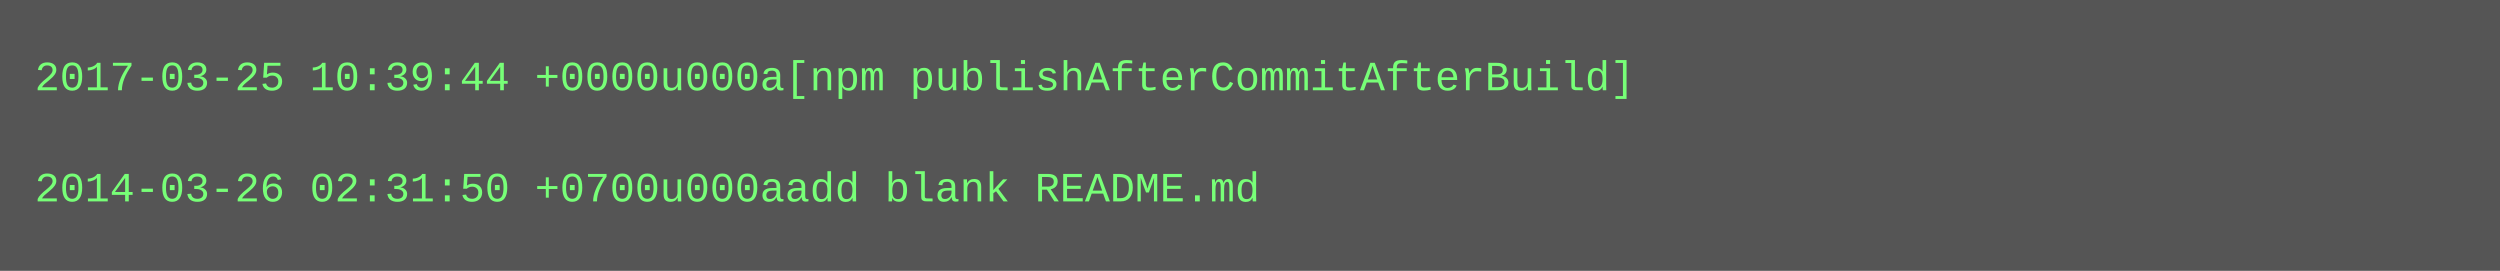
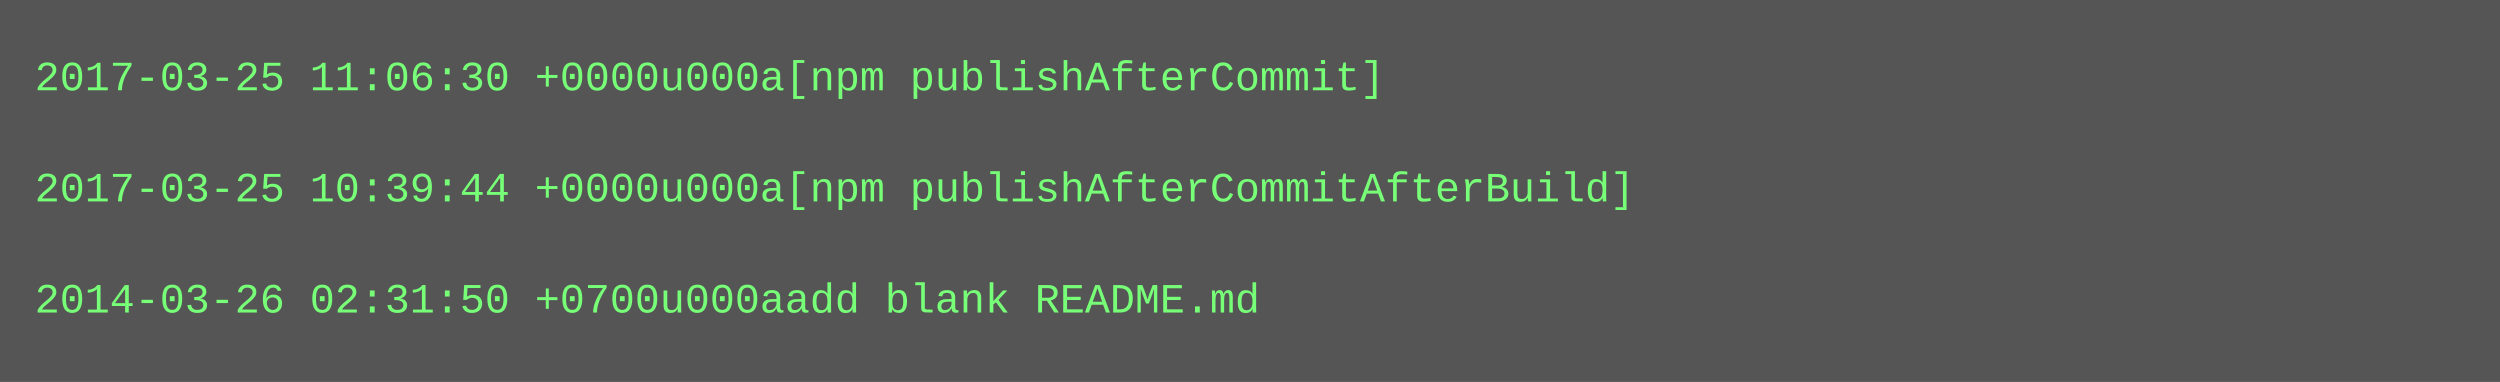
- <svg xmlns="http://www.w3.org/2000/svg" height="78" width="720">
-   <rect height="78" fill="#555" width="720" />
+ <svg xmlns="http://www.w3.org/2000/svg" height="110" width="720">
+   <rect height="110" fill="#555" width="720" />
  <text fill="#7f7" font-family="Courier New" font-size="12" xml:space="preserve">
-     <tspan x="10" y="26">2017-03-25 10:39:44 +0000u000a[npm publishAfterCommitAfterBuild]</tspan>
+     <tspan x="10" y="26">2017-03-25 11:06:30 +0000u000a[npm publishAfterCommit]</tspan>
    <tspan x="10" y="42" />
-     <tspan x="10" y="58">2014-03-26 02:31:50 +0700u000aadd blank README.md</tspan>
+     <tspan x="10" y="58">2017-03-25 10:39:44 +0000u000a[npm publishAfterCommitAfterBuild]</tspan>
+     <tspan x="10" y="74" />
+     <tspan x="10" y="90">2014-03-26 02:31:50 +0700u000aadd blank README.md</tspan>
  </text>
</svg>
